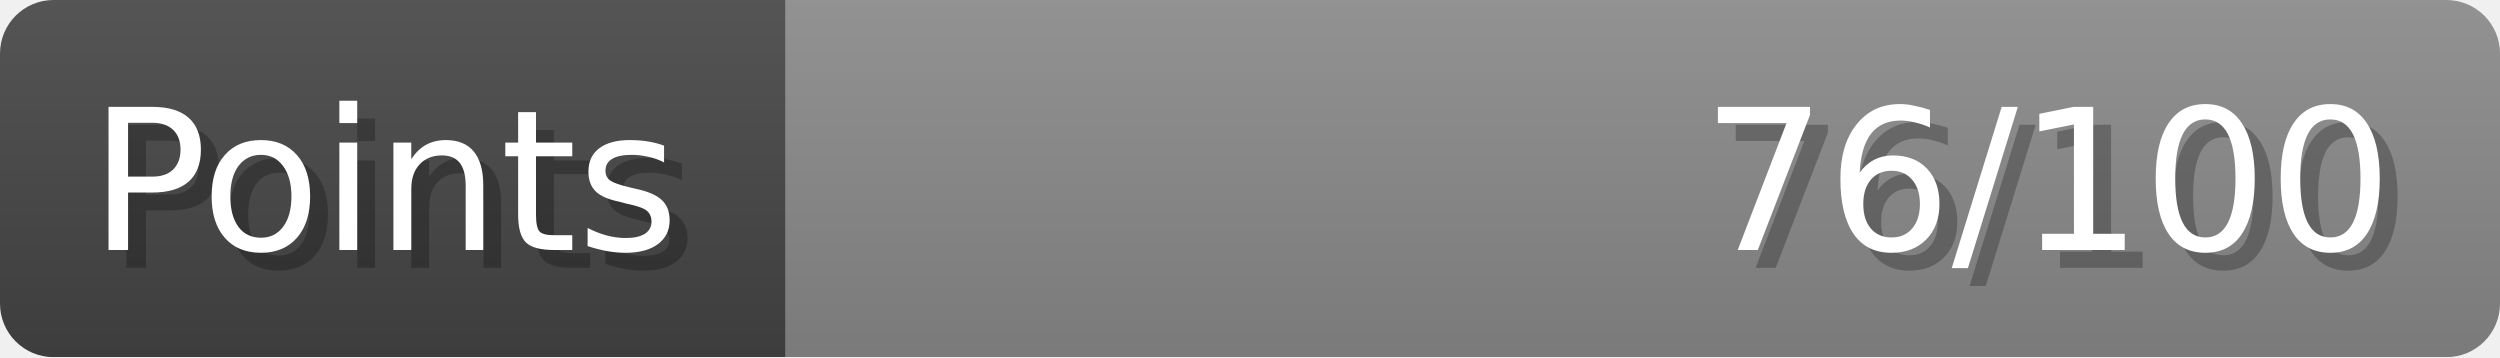
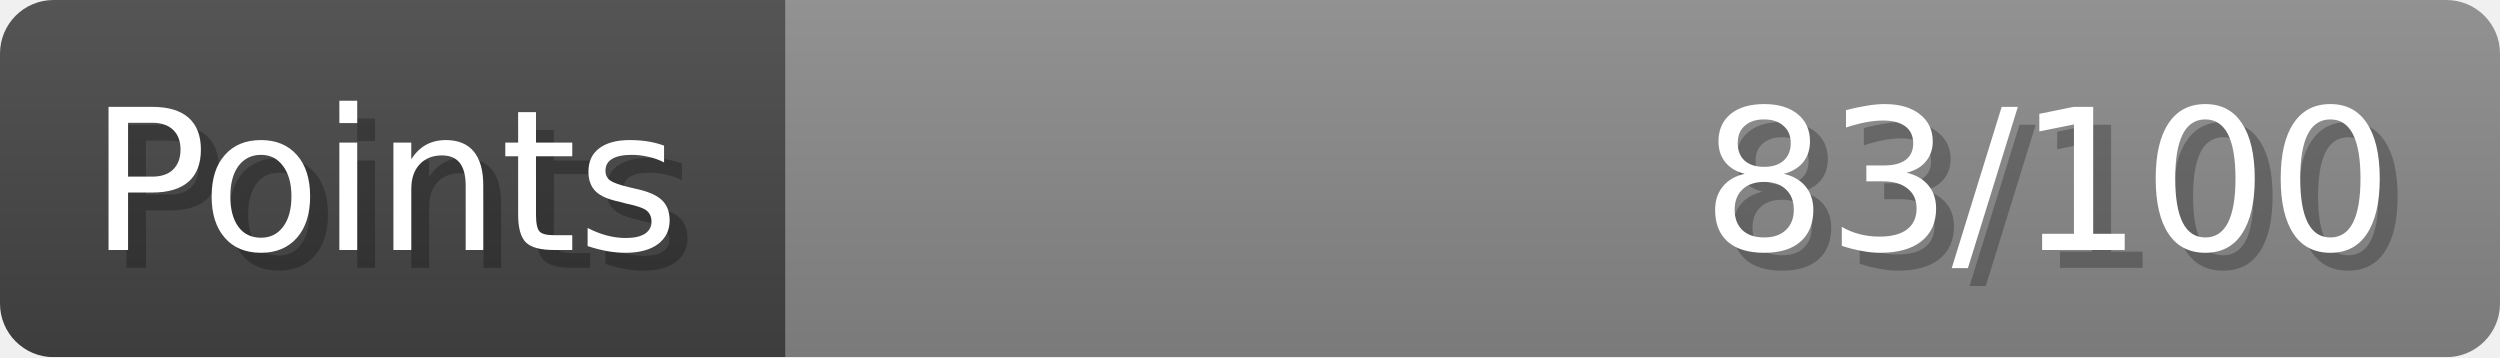
- <svg xmlns="http://www.w3.org/2000/svg" width="140px" height="20px" role="img" aria-label="Points: 76/100">
+ <svg xmlns="http://www.w3.org/2000/svg" width="140px" height="20px" role="img" aria-label="Points: 83/100">
  <linearGradient id="a" x2="0" y2="100%">
    <stop offset="0" stop-opacity=".1" stop-color="#EEE" />
    <stop offset="1" stop-opacity=".1" />
  </linearGradient>
  <mask id="m">
    <rect width="100%" height="100%" rx="3" fill="#FFF" />
  </mask>
  <g mask="url(#m)">
    <rect x="0" y="0" width="44" height="20" fill="#444" />
    <svg x="44" y="0" width="96" height="20">
      <rect width="100%" height="100%" fill="#888888" />
      <rect width="0%" height="100%" fill="#33CC11" transform="">
-         <animate attributeName="width" begin="0.5s" dur="600ms" from="0%" to="76%" repeatCount="1" fill="freeze" calcMode="spline" keyTimes="0; 1" keySplines="0.3, 0.61, 0.355, 1" />
+         <animate attributeName="width" begin="0.5s" dur="600ms" from="0%" to="83%" repeatCount="1" fill="freeze" calcMode="spline" keyTimes="0; 1" keySplines="0.3, 0.61, 0.355, 1" />
      </rect>
    </svg>
    <rect width="140" height="20" fill="url(#a)" />
  </g>
  <g aria-hidden="true" font-size="11" font-family="Verdana, DejaVu Sans, sans-serif" fill="#FFFFFF">
    <text x="6" y="15" fill="#000" opacity="0.25">Points</text>
    <text x="5" y="14">Points</text>
-     <text x="135" y="15" fill="#000" opacity="0.25" text-anchor="end">76/100</text>
-     <text x="134" y="14" text-anchor="end">76/100</text>
+     <text x="135" y="15" fill="#000" opacity="0.25" text-anchor="end">83/100</text>
+     <text x="134" y="14" text-anchor="end">83/100</text>
  </g>
</svg>
